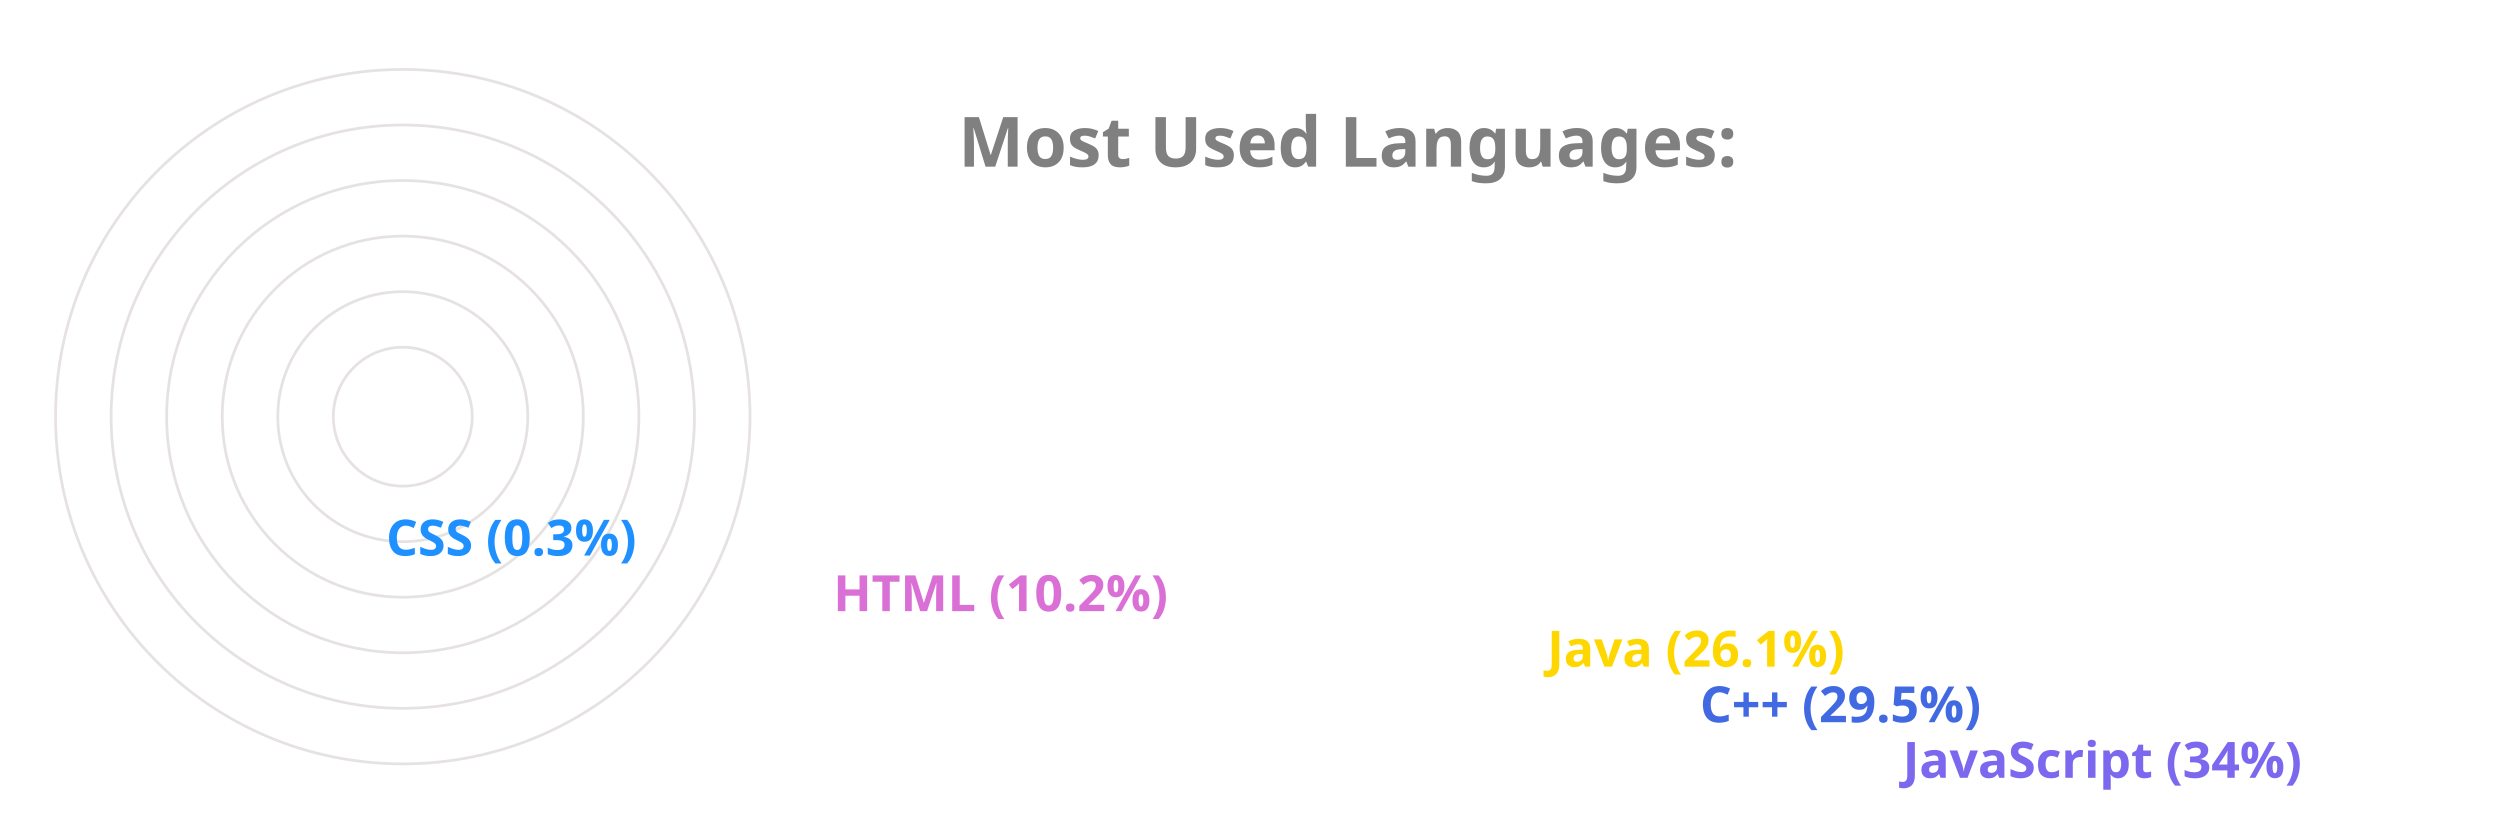
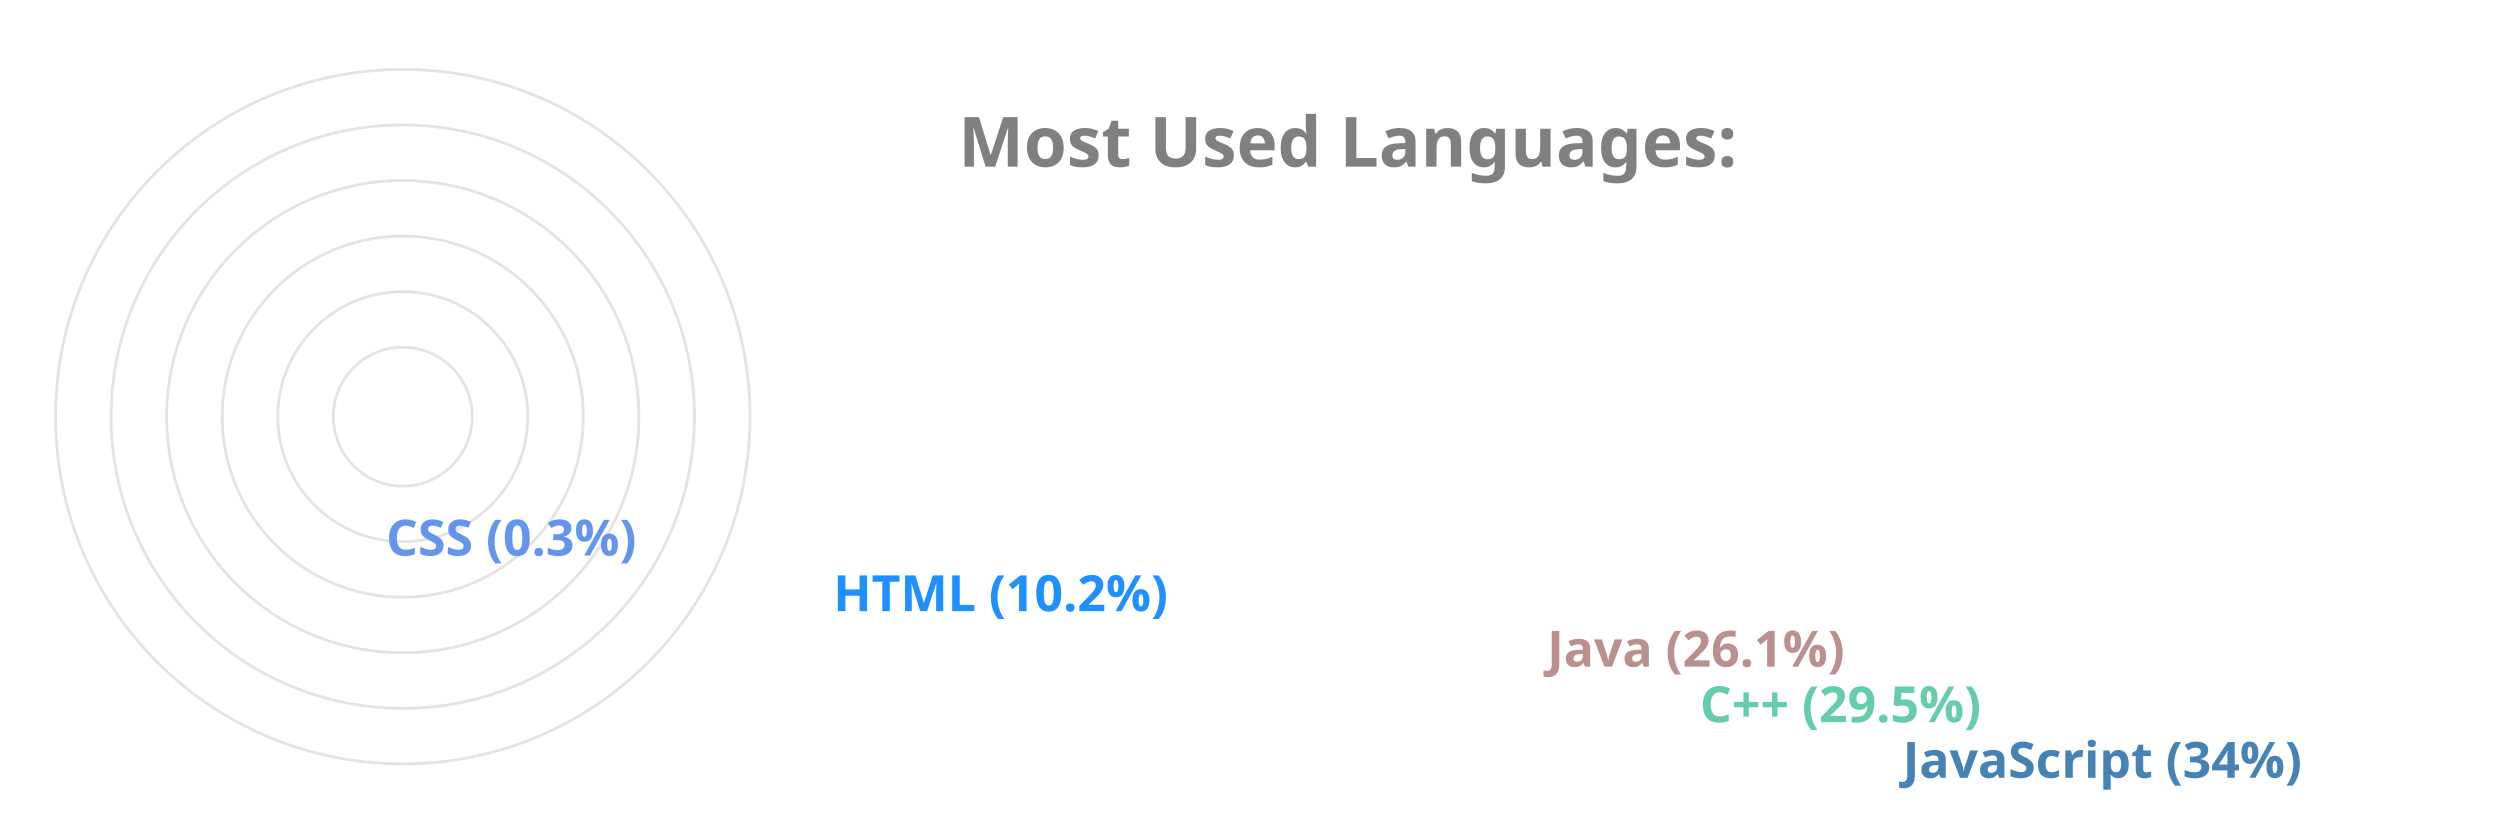
<svg xmlns="http://www.w3.org/2000/svg" viewBox="0 0 650 300" height="200px" width="600px">
  <style>
		.label {
			font: bold 25px sans-serif;
			color: #404040;
			-webkit-text-stroke: 1px white;
	  	}
		.name {
			font: bold 18px sans-serif;
			color: #404040;
	  	}

		.line {
			stroke-dasharray: 1000;
			stroke-dashoffset: 1000;
			animation: dash 3.5s ease-in-out forwards;	
			animation-iteration-count: infinite;
			animation-direction: alternate-reverse;
		}

		.path {
			stroke-dasharray: 1000;
			stroke-dashoffset: 1000;
			animation: dash 3.5s ease-in-out forwards;	
			animation-iteration-count: infinite;
			animation-direction: alternate-reverse;
		}
		  
		@keyframes dash {
			to {
				stroke-dashoffset: 0;
			}
		}

	</style>
  <g stroke="#E6E2E1" fill="none" stroke-width="1">
    <circle cx="20" cy="150" r="125" />
    <circle cx="20" cy="150" r="105" />
    <circle cx="20" cy="150" r="85" />
    <circle cx="20" cy="150" r="65" />
    <circle cx="20" cy="150" r="45" />
    <circle cx="20" cy="150" r="25" />
  </g>
  <g fill="none" stroke-width="20" class="line">
-     <line x2="550" y2="275" x1="20" y1="275" stroke="MediumSlateBlue" />
-     <line x2="477" y2="255" x1="20" y1="255" stroke="RoyalBlue" />
-     <line x2="422" y2="235" x1="20" y1="235" stroke="Gold" />
-     <line x2="165" y2="215" x1="20" y1="215" stroke="Orchid" />
-     <line x2="4" y2="195" x1="20" y1="195" stroke="DodgerBlue" />
+     <line x2="550" y2="275" x1="20" y1="275" stroke="SteelBlue" />
+     <line x2="477" y2="255" x1="20" y1="255" stroke="MediumAquaMarine" />
+     <line x2="422" y2="235" x1="20" y1="235" stroke="RosyBrown" />
+     <line x2="165" y2="215" x1="20" y1="215" stroke="DodgerBlue" />
+     <line x2="4" y2="195" x1="20" y1="195" stroke="CornflowerBlue" />
  </g>
  <g fill="none" stroke-width="20" stroke-linecap="round" class="path">
-     <path d="M 20 275 A 125 125 45 0 1 -83 80" stroke="MediumSlateBlue" />
-     <path d="M 20 255 A 105 105 45 0 1 -70 97" stroke="RoyalBlue" />
-     <path d="M 20 235 A 85 85 45 0 1 -56 112" stroke="Gold" />
-     <path d="M 20 215 A 65 65 45 0 1 -44 138" stroke="Orchid" />
-     <path d="M 20 195 A 45 45 45 0 1 -25 150" stroke="DodgerBlue" />
+     <path d="M 20 275 A 125 125 45 0 1 -83 80" stroke="SteelBlue" />
+     <path d="M 20 255 A 105 105 45 0 1 -70 97" stroke="MediumAquaMarine" />
+     <path d="M 20 235 A 85 85 45 0 1 -56 112" stroke="RosyBrown" />
+     <path d="M 20 215 A 65 65 45 0 1 -44 138" stroke="DodgerBlue" />
+     <path d="M 20 195 A 45 45 45 0 1 -25 150" stroke="CornflowerBlue" />
  </g>
  <g class="name">
-     <text x="560" y="280" fill="MediumSlateBlue">JavaScript (34%)</text>
-     <text x="487" y="260" fill="RoyalBlue">C++ (29.5%)</text>
-     <text x="432" y="240" fill="Gold">Java (26.1%)</text>
-     <text x="175" y="220" fill="Orchid">HTML (10.2%)</text>
-     <text x="14" y="200" fill="DodgerBlue">CSS (0.3%)</text>
+     <text x="560" y="280" fill="SteelBlue">JavaScript (34%)</text>
+     <text x="487" y="260" fill="MediumAquaMarine">C++ (29.5%)</text>
+     <text x="432" y="240" fill="RosyBrown">Java (26.1%)</text>
+     <text x="175" y="220" fill="DodgerBlue">HTML (10.2%)</text>
+     <text x="14" y="200" fill="CornflowerBlue">CSS (0.3%)</text>
  </g>
  <g class="label">
    <text x="220" y="60" fill="grey">Most Used Languages:</text>
  </g>
</svg>
